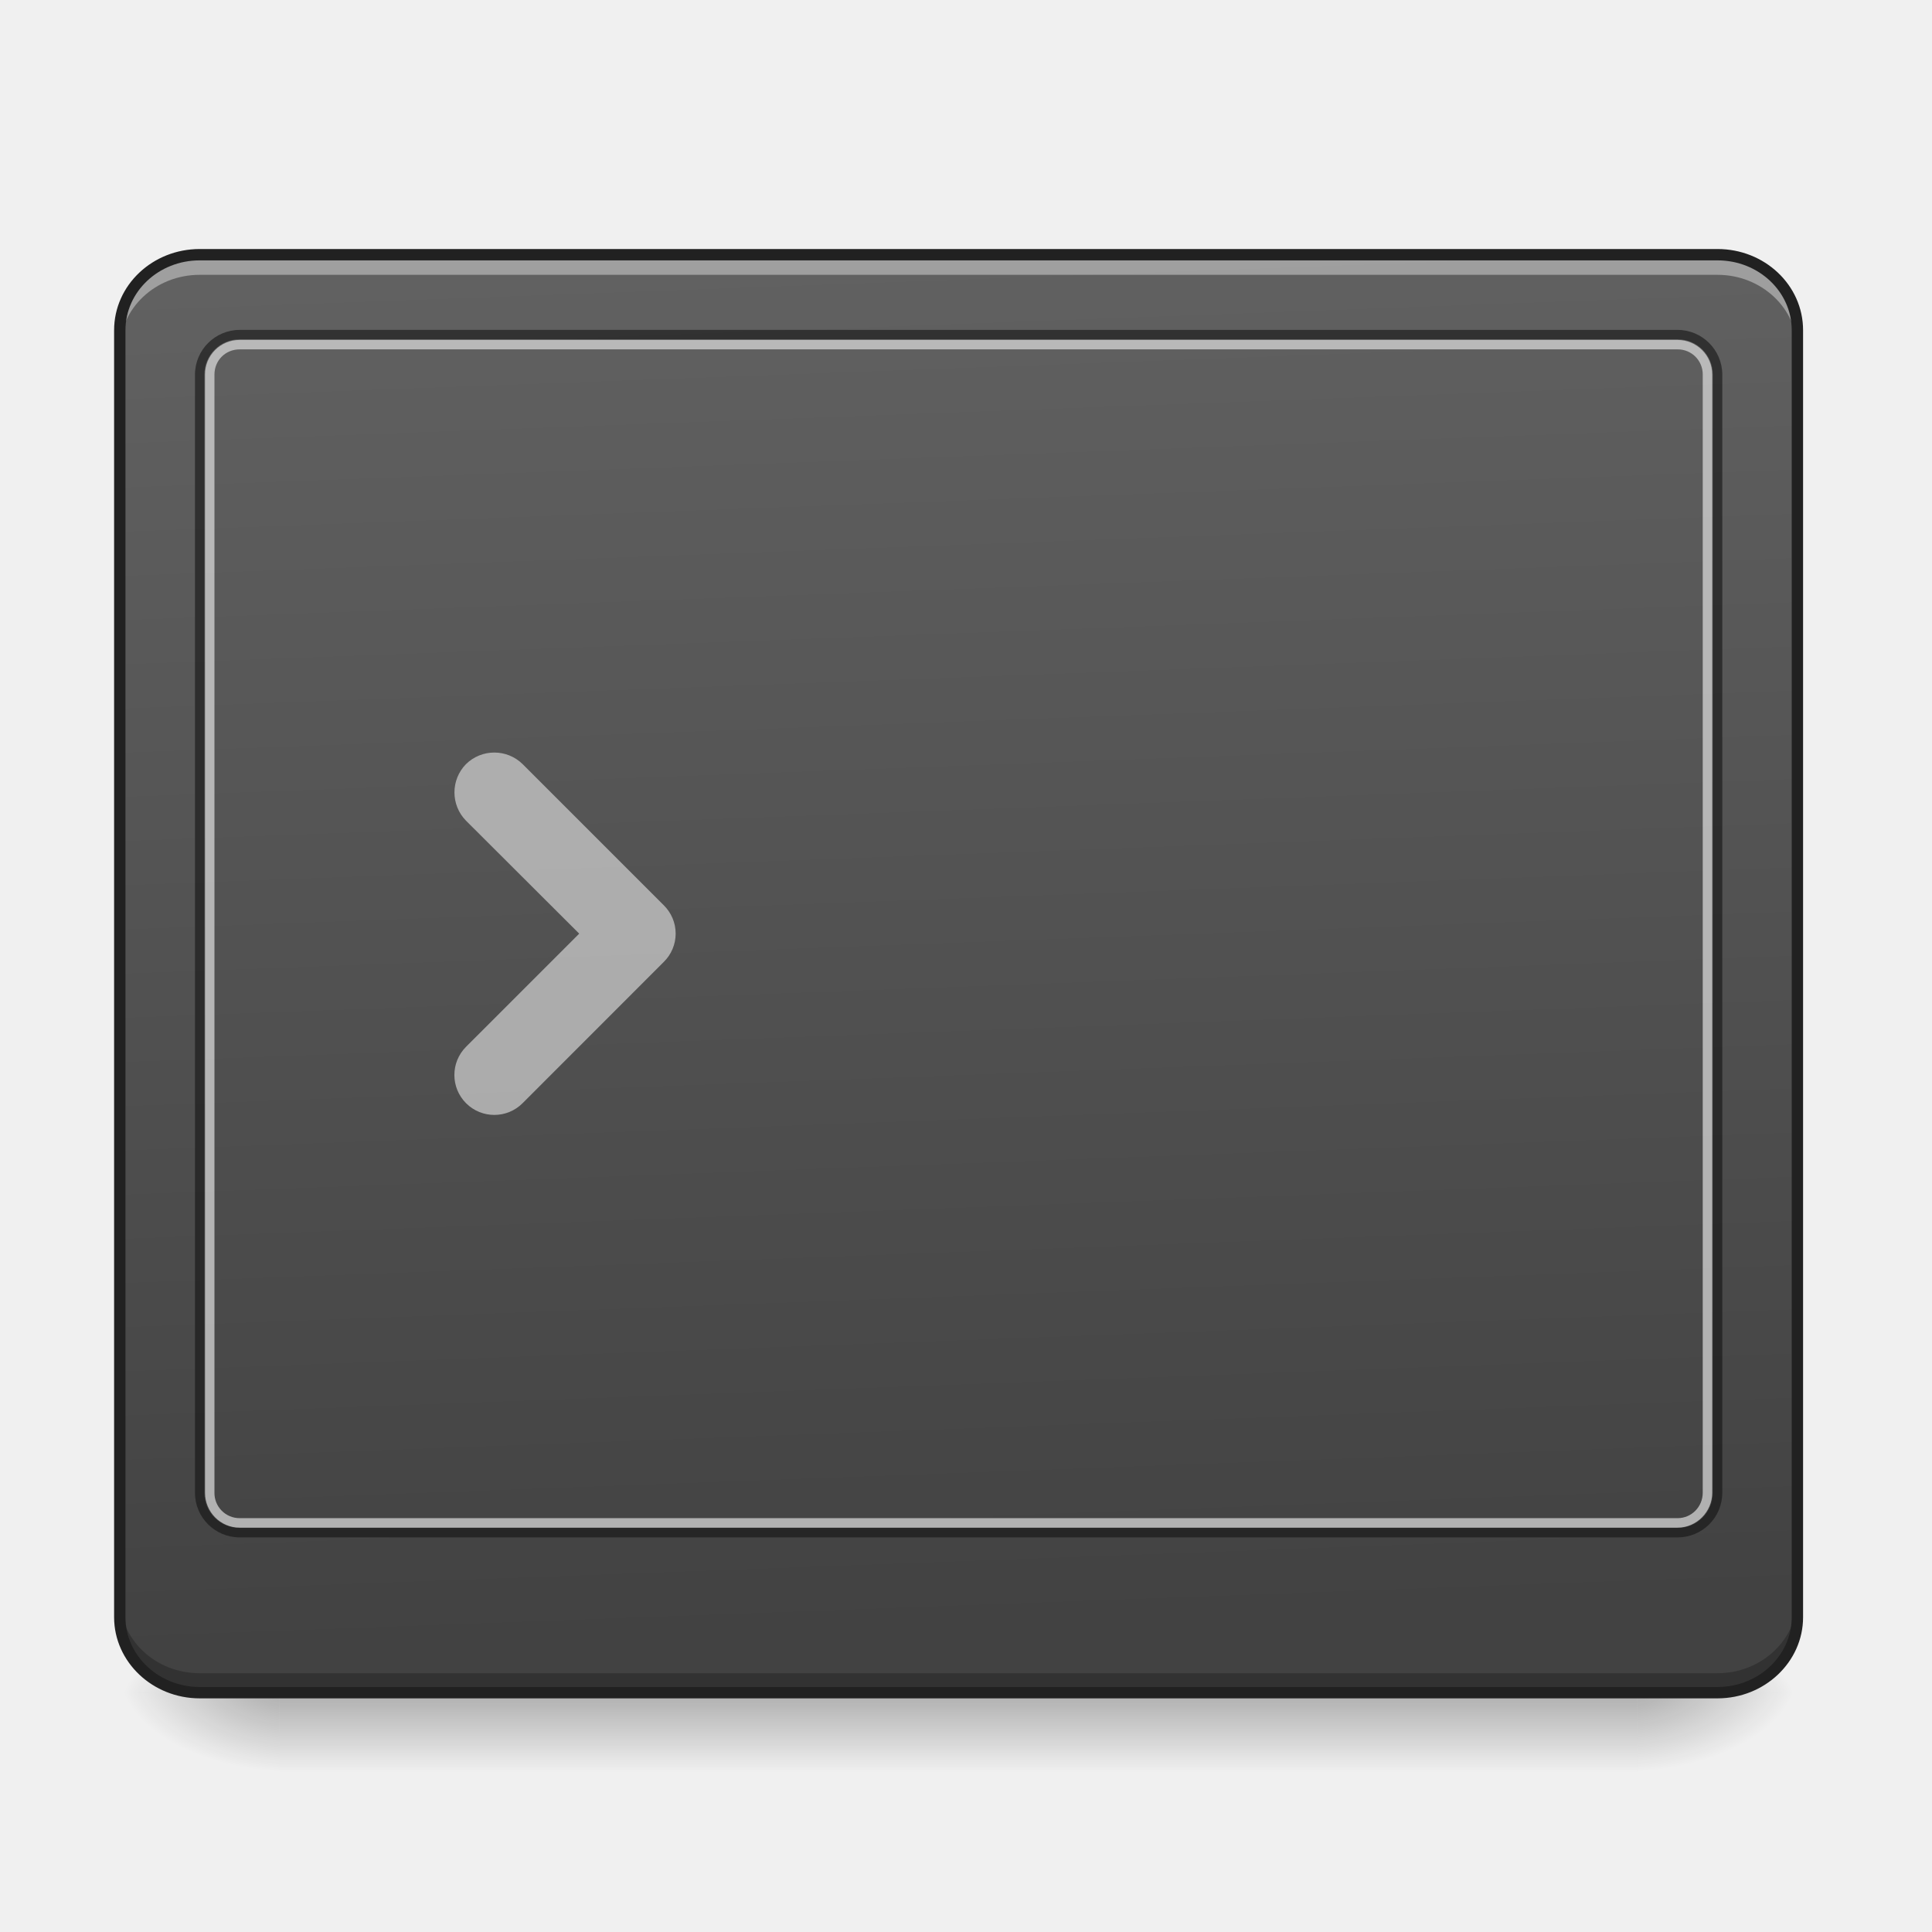
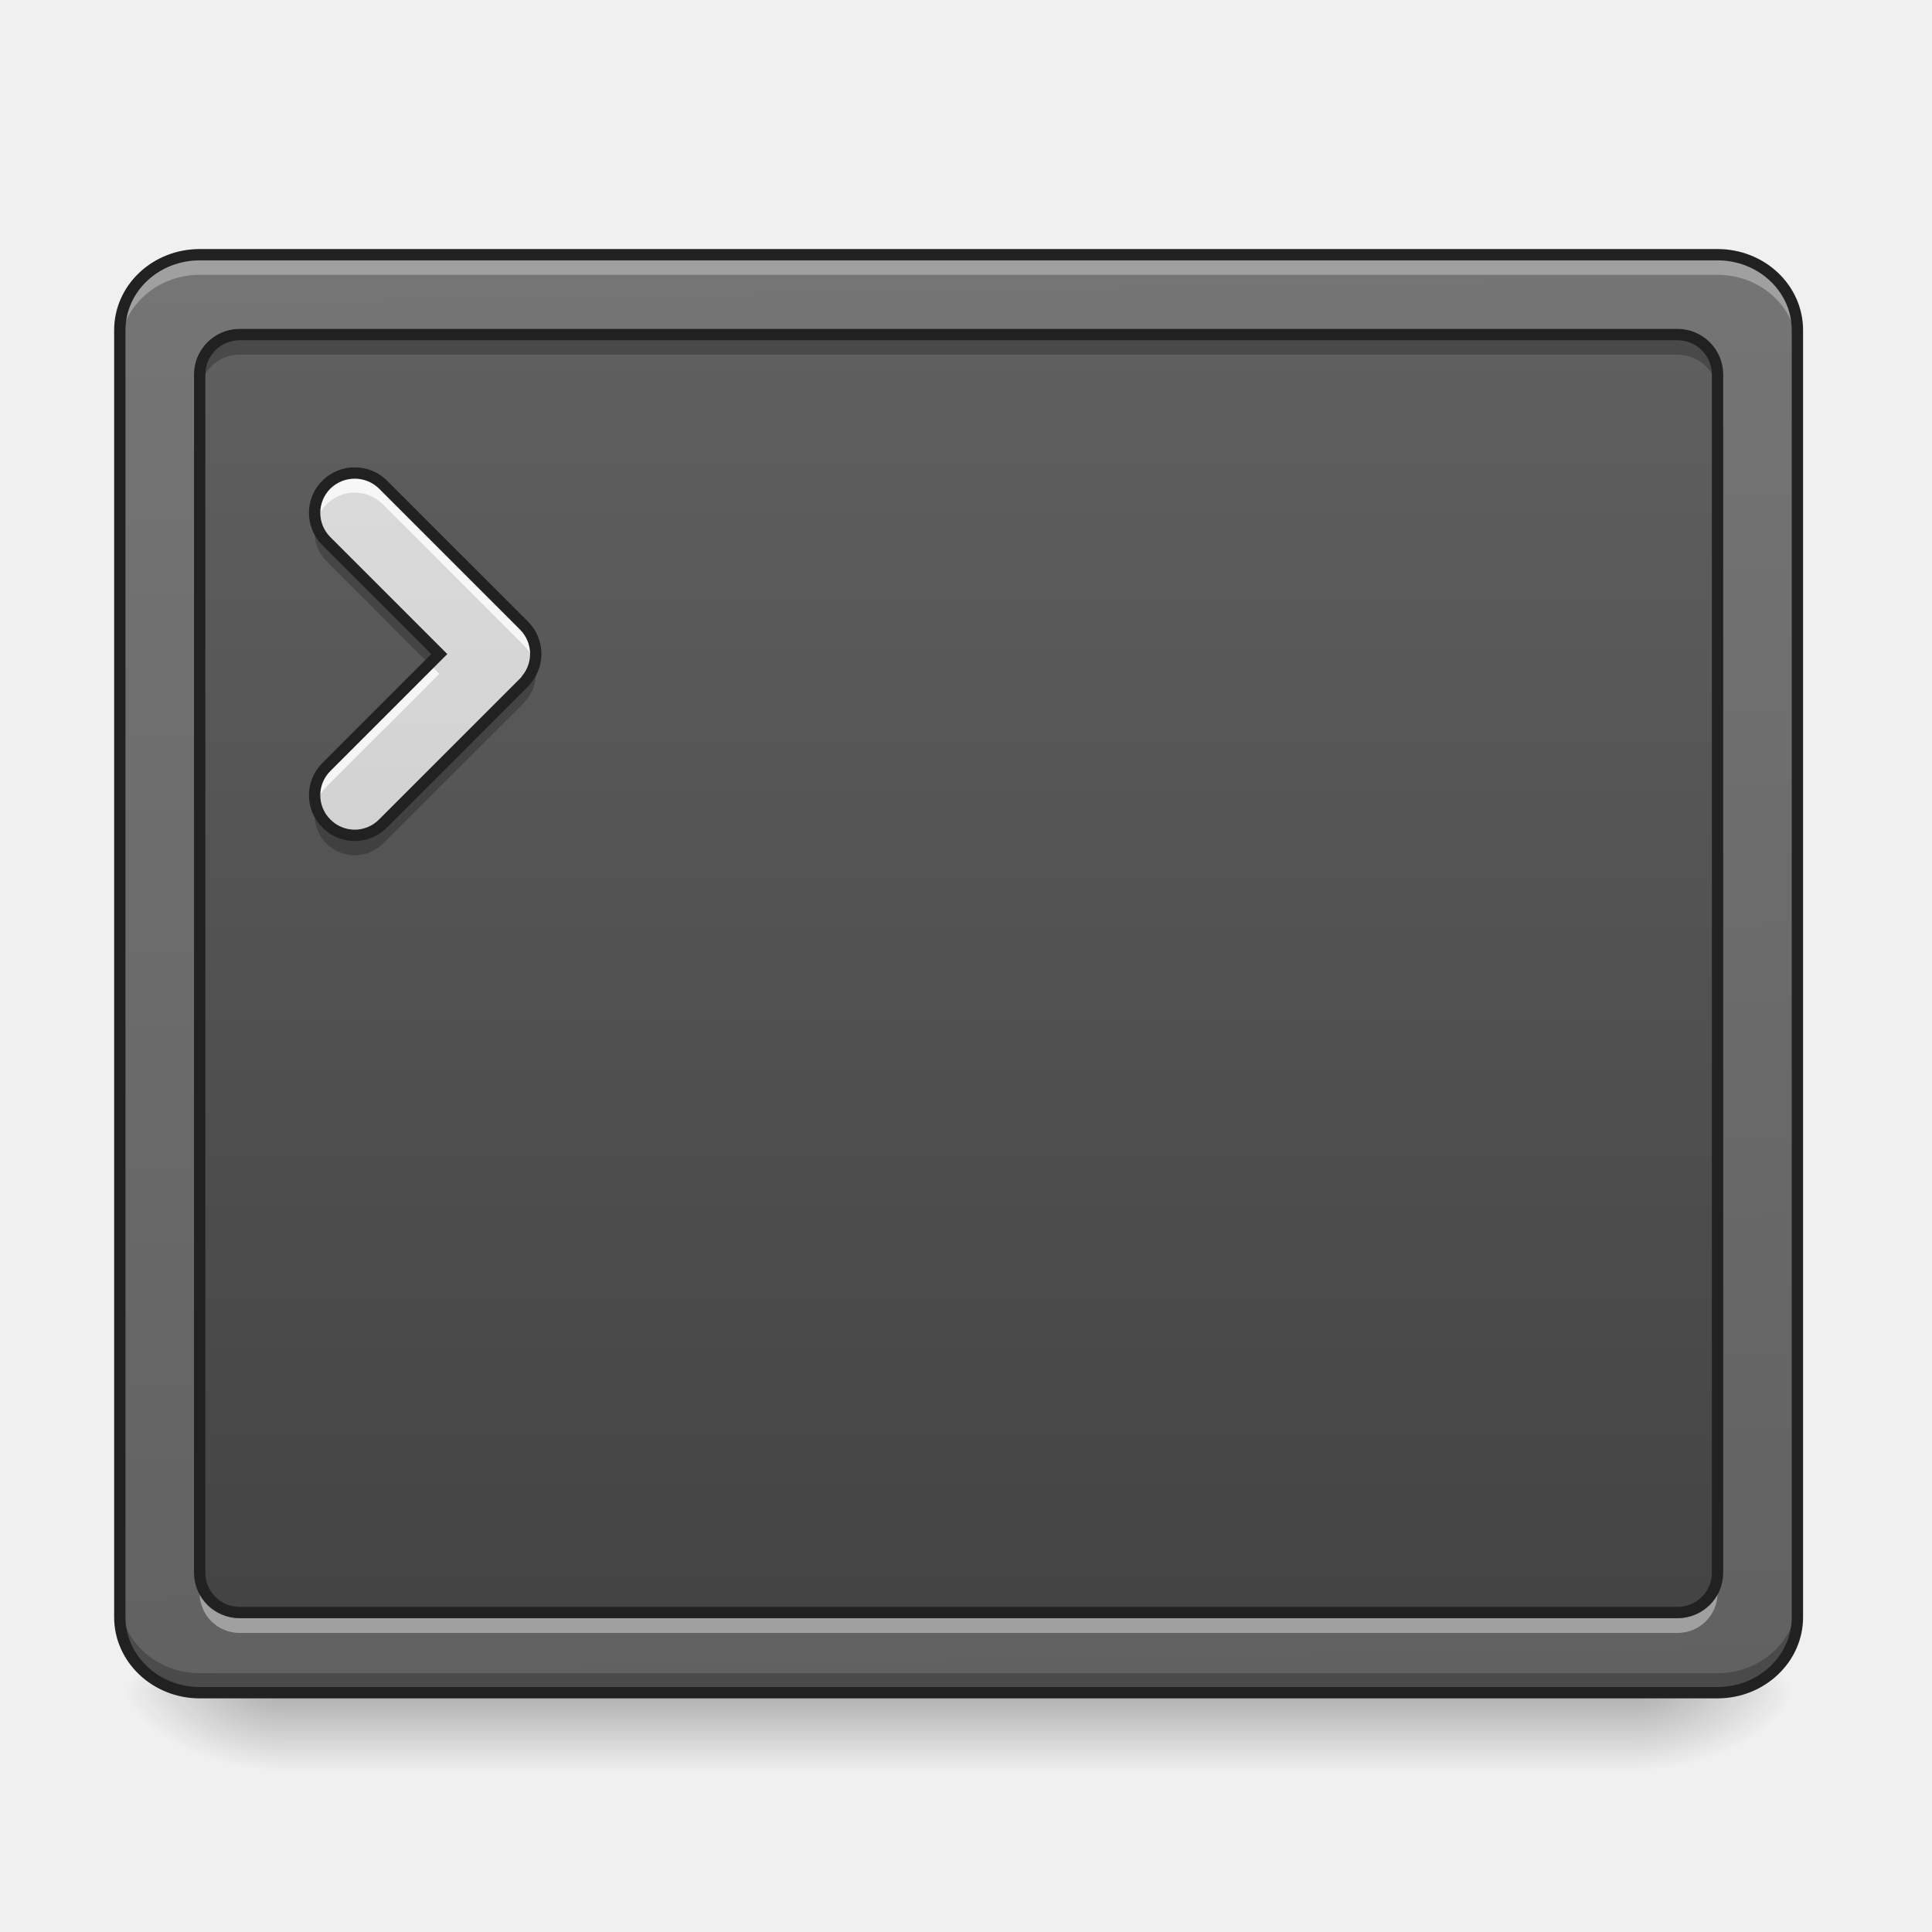
- <svg xmlns="http://www.w3.org/2000/svg" width="32" height="32" viewBox="0 0 24 24">
+ <svg xmlns="http://www.w3.org/2000/svg" width="24px" height="24px" viewBox="0 0 24 24" version="1.1">
  <defs>
-     <linearGradient id="a" gradientUnits="userSpaceOnUse" x1="254" y1="233.5" x2="254" y2="254.667" gradientTransform="matrix(.04688 0 0 .04688 -.496 10.08)">
-       <stop offset="0" stop-opacity=".275" />
-       <stop offset="1" stop-opacity="0" />
+     <linearGradient id="linear0" gradientUnits="userSpaceOnUse" x1="254" y1="233.5" x2="254" y2="254.667" gradientTransform="matrix(0.0468795,0,0,0.0468795,-0.496149,10.07909)">
+       <stop offset="0" style="stop-color:rgb(0%,0%,0%);stop-opacity:0.275;" />
+       <stop offset="1" style="stop-color:rgb(0%,0%,0%);stop-opacity:0;" />
    </linearGradient>
-     <radialGradient id="b" gradientUnits="userSpaceOnUse" cx="450.909" cy="189.579" fx="450.909" fy="189.579" r="21.167" gradientTransform="matrix(0 -.0586 -.10548 0 40.09 47.696)">
-       <stop offset="0" stop-opacity=".314" />
-       <stop offset=".222" stop-opacity=".275" />
-       <stop offset="1" stop-opacity="0" />
+     <radialGradient id="radial0" gradientUnits="userSpaceOnUse" cx="450.909" cy="189.579" fx="450.909" fy="189.579" r="21.167" gradientTransform="matrix(0.000000130628,-0.0585994,-0.105479,-0.0000000761539,40.09027,47.6965)">
+       <stop offset="0" style="stop-color:rgb(0%,0%,0%);stop-opacity:0.314;" />
+       <stop offset="0.222" style="stop-color:rgb(0%,0%,0%);stop-opacity:0.275;" />
+       <stop offset="1" style="stop-color:rgb(0%,0%,0%);stop-opacity:0;" />
    </radialGradient>
-     <radialGradient id="c" gradientUnits="userSpaceOnUse" cx="450.909" cy="189.579" fx="450.909" fy="189.579" r="21.167" gradientTransform="matrix(0 .0586 .10548 0 -16.275 -5.646)">
-       <stop offset="0" stop-opacity=".314" />
-       <stop offset=".222" stop-opacity=".275" />
-       <stop offset="1" stop-opacity="0" />
+     <radialGradient id="radial1" gradientUnits="userSpaceOnUse" cx="450.909" cy="189.579" fx="450.909" fy="189.579" r="21.167" gradientTransform="matrix(-0.000000130628,0.0585994,0.105479,0.0000000761539,-16.27549,-5.645609)">
+       <stop offset="0" style="stop-color:rgb(0%,0%,0%);stop-opacity:0.314;" />
+       <stop offset="0.222" style="stop-color:rgb(0%,0%,0%);stop-opacity:0.275;" />
+       <stop offset="1" style="stop-color:rgb(0%,0%,0%);stop-opacity:0;" />
    </radialGradient>
-     <radialGradient id="d" gradientUnits="userSpaceOnUse" cx="450.909" cy="189.579" fx="450.909" fy="189.579" r="21.167" gradientTransform="matrix(0 -.0586 .10548 0 -16.275 47.696)">
-       <stop offset="0" stop-opacity=".314" />
-       <stop offset=".222" stop-opacity=".275" />
-       <stop offset="1" stop-opacity="0" />
+     <radialGradient id="radial2" gradientUnits="userSpaceOnUse" cx="450.909" cy="189.579" fx="450.909" fy="189.579" r="21.167" gradientTransform="matrix(-0.000000130628,-0.0585994,0.105479,-0.0000000761539,-16.27549,47.6965)">
+       <stop offset="0" style="stop-color:rgb(0%,0%,0%);stop-opacity:0.314;" />
+       <stop offset="0.222" style="stop-color:rgb(0%,0%,0%);stop-opacity:0.275;" />
+       <stop offset="1" style="stop-color:rgb(0%,0%,0%);stop-opacity:0;" />
    </radialGradient>
-     <radialGradient id="e" gradientUnits="userSpaceOnUse" cx="450.909" cy="189.579" fx="450.909" fy="189.579" r="21.167" gradientTransform="matrix(0 .0586 -.10548 0 40.09 -5.646)">
-       <stop offset="0" stop-opacity=".314" />
-       <stop offset=".222" stop-opacity=".275" />
-       <stop offset="1" stop-opacity="0" />
+     <radialGradient id="radial3" gradientUnits="userSpaceOnUse" cx="450.909" cy="189.579" fx="450.909" fy="189.579" r="21.167" gradientTransform="matrix(0.000000130628,0.0585994,-0.105479,0.0000000761539,40.09027,-5.64561)">
+       <stop offset="0" style="stop-color:rgb(0%,0%,0%);stop-opacity:0.314;" />
+       <stop offset="0.222" style="stop-color:rgb(0%,0%,0%);stop-opacity:0.275;" />
+       <stop offset="1" style="stop-color:rgb(0%,0%,0%);stop-opacity:0;" />
    </radialGradient>
-     <linearGradient id="f" gradientUnits="userSpaceOnUse" x1="307.627" y1="-22.391" x2="305.955" y2="-141.415" gradientTransform="matrix(.05406 0 0 .14297 -3.682 23.382)">
-       <stop offset="0" stop-color="#424242" />
-       <stop offset="1" stop-color="#616161" />
+     <linearGradient id="linear1" gradientUnits="userSpaceOnUse" x1="306.753" y1="-16.485" x2="305.955" y2="-141.415" gradientTransform="matrix(0.0540552,0,0,0.14297,-3.681905,23.38237)">
+       <stop offset="0" style="stop-color:rgb(38.039%,38.039%,38.039%);stop-opacity:1;" />
+       <stop offset="1" style="stop-color:rgb(45.882%,45.882%,45.882%);stop-opacity:1;" />
+     </linearGradient>
+     <linearGradient id="linear2" gradientUnits="userSpaceOnUse" x1="254" y1="233.5" x2="254" y2="-147.5" gradientTransform="matrix(0.0468795,0,0,0.0468795,0,10.07909)">
+       <stop offset="0" style="stop-color:rgb(25.882%,25.882%,25.882%);stop-opacity:1;" />
+       <stop offset="1" style="stop-color:rgb(38.039%,38.039%,38.039%);stop-opacity:1;" />
+     </linearGradient>
+     <linearGradient id="linear3" gradientUnits="userSpaceOnUse" x1="201.083" y1="233.5" x2="201.083" y2="-147.5" gradientTransform="matrix(0.0468795,0,0,0.0468795,0,10.07909)">
+       <stop offset="0" style="stop-color:rgb(74.118%,74.118%,74.118%);stop-opacity:1;" />
+       <stop offset="1" style="stop-color:rgb(87.843%,87.843%,87.843%);stop-opacity:1;" />
    </linearGradient>
  </defs>
-   <path d="M3.473 21.082H20.34v.938H3.473zm0 0" fill="url(#a)" />
-   <path d="M20.34 21.027h1.988v-.996H20.34zm0 0" fill="url(#b)" />
-   <path d="M3.473 21.027H1.488v.993h1.985zm0 0" fill="url(#c)" />
-   <path d="M3.473 21.027H1.488v-.996h1.985zm0 0" fill="url(#d)" />
-   <path d="M20.34 21.027h1.988v.993H20.34zm0 0" fill="url(#e)" />
-   <path d="M2.48 3.164h18.856c.547 0 .992.418.992.938V20.09c0 .515-.445.937-.992.937H2.48c-.546 0-.992-.422-.992-.937V4.102c0-.52.446-.938.992-.938zm0 0" fill="url(#f)" />
-   <path d="M6.492 9.492a.502.502 0 0 0-.703 0 .502.502 0 0 0 0 .703l1.406 1.403-1.406 1.406a.495.495 0 1 0 .703.7l1.754-1.755a.493.493 0 0 0 0-.703zm0 0" fill="#ececec" fill-opacity=".588" />
-   <path d="M2.48 3.164c-.55 0-.992.418-.992.938v.246c0-.516.442-.934.992-.934h18.856c.547 0 .992.418.992.934v-.246c0-.52-.445-.938-.992-.938zm0 0" fill="#fff" fill-opacity=".392" />
-   <path d="M2.48 21.031c-.55 0-.992-.418-.992-.937v-.246c0 .52.442.937.992.937h18.856c.547 0 .992-.418.992-.937v.246c0 .52-.445.937-.992.937zm0 0" fill-opacity=".235" />
-   <path d="M2.977 4.098a.557.557 0 0 0-.555.554v13.891c0 .309.25.555.555.555H20.84a.554.554 0 0 0 .555-.555V4.653a.557.557 0 0 0-.555-.555zm0 .117H20.84c.242 0 .437.195.437.437v13.891a.434.434 0 0 1-.437.437H2.977a.434.434 0 0 1-.438-.437V4.653c0-.243.195-.438.438-.438zm0 0" fill="#111" fill-opacity=".588" />
-   <path d="M2.977 4.223a.428.428 0 0 0-.43.43v13.89c0 .238.191.434.43.434H20.84c.234 0 .43-.196.43-.434V4.653a.43.43 0 0 0-.43-.43zm0 .117H20.84a.31.31 0 0 1 .312.312v13.891c0 .176-.14.316-.312.316H2.977a.312.312 0 0 1-.313-.316V4.653c0-.176.137-.313.313-.313zm0 0" fill="#dedede" fill-opacity=".706" />
-   <path d="M2.48 3.164h18.856c.547 0 .992.418.992.938V20.09c0 .515-.445.937-.992.937H2.48c-.546 0-.992-.422-.992-.937V4.102c0-.52.446-.938.992-.938zm0 0" fill="none" stroke-width=".141" stroke-linecap="round" stroke="#212121" />
+   <g id="surface1">
+     <path style=" stroke:none;fill-rule:nonzero;fill:url(#linear0);" d="M 3.473 21.082 L 20.34 21.082 L 20.34 22.02 L 3.473 22.02 Z M 3.473 21.082 " />
+     <path style=" stroke:none;fill-rule:nonzero;fill:url(#radial0);" d="M 20.34 21.027 L 22.328 21.027 L 22.328 20.031 L 20.34 20.031 Z M 20.34 21.027 " />
+     <path style=" stroke:none;fill-rule:nonzero;fill:url(#radial1);" d="M 3.473 21.027 L 1.488 21.027 L 1.488 22.02 L 3.473 22.02 Z M 3.473 21.027 " />
+     <path style=" stroke:none;fill-rule:nonzero;fill:url(#radial2);" d="M 3.473 21.027 L 1.488 21.027 L 1.488 20.031 L 3.473 20.031 Z M 3.473 21.027 " />
+     <path style=" stroke:none;fill-rule:nonzero;fill:url(#radial3);" d="M 20.34 21.027 L 22.328 21.027 L 22.328 22.02 L 20.34 22.02 Z M 20.34 21.027 " />
+     <path style=" stroke:none;fill-rule:nonzero;fill:url(#linear1);" d="M 2.48 3.164 L 21.336 3.164 C 21.883 3.164 22.328 3.582 22.328 4.102 L 22.328 20.09 C 22.328 20.605 21.883 21.027 21.336 21.027 L 2.48 21.027 C 1.934 21.027 1.488 20.605 1.488 20.09 L 1.488 4.102 C 1.488 3.582 1.934 3.164 2.48 3.164 Z M 2.48 3.164 " />
+     <path style=" stroke:none;fill-rule:nonzero;fill:url(#linear2);" d="M 2.977 4.156 L 20.84 4.156 C 21.113 4.156 21.336 4.379 21.336 4.652 L 21.336 19.535 C 21.336 19.812 21.113 20.031 20.84 20.031 L 2.977 20.031 C 2.703 20.031 2.48 19.812 2.48 19.535 L 2.48 4.652 C 2.48 4.379 2.703 4.156 2.977 4.156 Z M 2.977 4.156 " />
+     <path style=" stroke:none;fill-rule:nonzero;fill:rgb(100%,100%,100%);fill-opacity:0.314;" d="M 2.48 3.164 C 1.93 3.164 1.488 3.582 1.488 4.102 L 1.488 4.348 C 1.488 3.832 1.93 3.414 2.48 3.414 L 21.336 3.414 C 21.883 3.414 22.328 3.832 22.328 4.348 L 22.328 4.102 C 22.328 3.582 21.883 3.164 21.336 3.164 Z M 2.48 3.164 " />
+     <path style=" stroke:none;fill-rule:nonzero;fill:rgb(0%,0%,0%);fill-opacity:0.235;" d="M 2.48 21.031 C 1.93 21.031 1.488 20.613 1.488 20.094 L 1.488 19.848 C 1.488 20.367 1.93 20.785 2.48 20.785 L 21.336 20.785 C 21.883 20.785 22.328 20.367 22.328 19.848 L 22.328 20.094 C 22.328 20.613 21.883 21.031 21.336 21.031 Z M 2.48 21.031 " />
+     <path style="fill:none;stroke-width:3;stroke-linecap:round;stroke-linejoin:miter;stroke:rgb(12.941%,12.941%,12.941%);stroke-opacity:1;stroke-miterlimit:4;" d="M 52.912 -147.506 L 455.123 -147.506 C 466.789 -147.506 476.288 -138.591 476.288 -127.508 L 476.288 213.542 C 476.288 224.541 466.789 233.541 455.123 233.541 L 52.912 233.541 C 41.246 233.541 31.747 224.541 31.747 213.542 L 31.747 -127.508 C 31.747 -138.591 41.246 -147.506 52.912 -147.506 Z M 52.912 -147.506 " transform="matrix(0.0468795,0,0,0.0468795,0,10.07909)" />
+     <path style=" stroke:none;fill-rule:nonzero;fill:url(#linear3);" d="M 4.758 6.02 C 4.562 5.828 4.25 5.828 4.055 6.02 C 3.859 6.215 3.859 6.527 4.055 6.723 L 5.457 8.125 L 4.055 9.527 C 3.859 9.723 3.859 10.035 4.055 10.23 C 4.25 10.426 4.562 10.426 4.758 10.23 L 6.512 8.477 C 6.523 8.465 6.535 8.453 6.543 8.438 C 6.703 8.242 6.691 7.957 6.512 7.773 Z M 4.758 6.02 " />
+     <path style=" stroke:none;fill-rule:nonzero;fill:rgb(100%,100%,100%);fill-opacity:0.784;" d="M 4.406 5.875 C 4.277 5.875 4.152 5.922 4.055 6.02 C 3.926 6.148 3.883 6.328 3.926 6.492 C 3.945 6.41 3.988 6.332 4.055 6.266 C 4.25 6.07 4.562 6.07 4.758 6.266 L 6.512 8.02 C 6.574 8.086 6.617 8.164 6.641 8.246 C 6.684 8.086 6.641 7.902 6.512 7.773 L 4.758 6.02 C 4.66 5.922 4.531 5.875 4.406 5.875 Z M 5.336 8.246 L 4.055 9.527 C 3.926 9.656 3.883 9.84 3.926 10.004 C 3.945 9.918 3.988 9.84 4.055 9.773 L 5.457 8.371 Z M 5.336 8.246 " />
+     <path style=" stroke:none;fill-rule:nonzero;fill:rgb(0%,0%,0%);fill-opacity:0.235;" d="M 3.926 6.496 C 3.883 6.66 3.926 6.84 4.055 6.969 L 5.332 8.25 L 5.457 8.125 L 4.055 6.723 C 3.988 6.656 3.945 6.578 3.926 6.496 Z M 6.641 8.25 C 6.621 8.316 6.59 8.383 6.543 8.438 C 6.535 8.453 6.523 8.465 6.512 8.477 L 4.758 10.23 C 4.562 10.426 4.25 10.426 4.055 10.23 C 3.988 10.164 3.945 10.086 3.926 10.004 C 3.883 10.168 3.926 10.352 4.055 10.48 C 4.25 10.672 4.562 10.672 4.758 10.48 L 6.512 8.727 C 6.523 8.711 6.535 8.699 6.543 8.688 C 6.648 8.562 6.68 8.398 6.641 8.25 Z M 6.641 8.25 " />
+     <path style="fill:none;stroke-width:3;stroke-linecap:round;stroke-linejoin:miter;stroke:rgb(12.941%,12.941%,12.941%);stroke-opacity:1;stroke-miterlimit:4;" d="M 101.49 -86.596 C 97.324 -90.679 90.658 -90.679 86.492 -86.596 C 82.325 -82.429 82.325 -75.763 86.492 -71.597 L 116.406 -41.683 L 86.492 -11.769 C 82.325 -7.603 82.325 -0.937 86.492 3.229 C 90.658 7.395 97.324 7.395 101.49 3.229 L 138.903 -34.184 C 139.153 -34.434 139.403 -34.684 139.57 -35.017 C 142.986 -39.183 142.736 -45.266 138.903 -49.183 Z M 101.49 -86.596 " transform="matrix(0.0468795,0,0,0.0468795,0,10.07909)" />
+     <path style=" stroke:none;fill-rule:nonzero;fill:rgb(0%,0%,0%);fill-opacity:0.235;" d="M 2.977 4.219 C 2.703 4.219 2.48 4.441 2.48 4.715 L 2.48 4.902 C 2.48 4.625 2.703 4.406 2.977 4.406 L 20.84 4.406 C 21.113 4.406 21.336 4.625 21.336 4.902 L 21.336 4.715 C 21.336 4.441 21.113 4.219 20.84 4.219 Z M 2.977 4.219 " />
+     <path style=" stroke:none;fill-rule:nonzero;fill:rgb(100%,100%,100%);fill-opacity:0.392;" d="M 2.977 20.285 C 2.703 20.285 2.48 20.066 2.48 19.789 L 2.48 19.605 C 2.48 19.879 2.703 20.102 2.977 20.102 L 20.84 20.102 C 21.113 20.102 21.336 19.879 21.336 19.605 L 21.336 19.789 C 21.336 20.066 21.113 20.285 20.84 20.285 Z M 2.977 20.285 " />
+     <path style="fill:none;stroke-width:3;stroke-linecap:round;stroke-linejoin:round;stroke:rgb(12.941%,12.941%,12.941%);stroke-opacity:1;stroke-miterlimit:4;" d="M 63.494 -126.342 L 444.541 -126.342 C 450.374 -126.342 455.123 -121.592 455.123 -115.759 L 455.123 201.71 C 455.123 207.626 450.374 212.293 444.541 212.293 L 63.494 212.293 C 57.661 212.293 52.912 207.626 52.912 201.71 L 52.912 -115.759 C 52.912 -121.592 57.661 -126.342 63.494 -126.342 Z M 63.494 -126.342 " transform="matrix(0.0468795,0,0,0.0468795,0,10.07909)" />
+   </g>
</svg>
